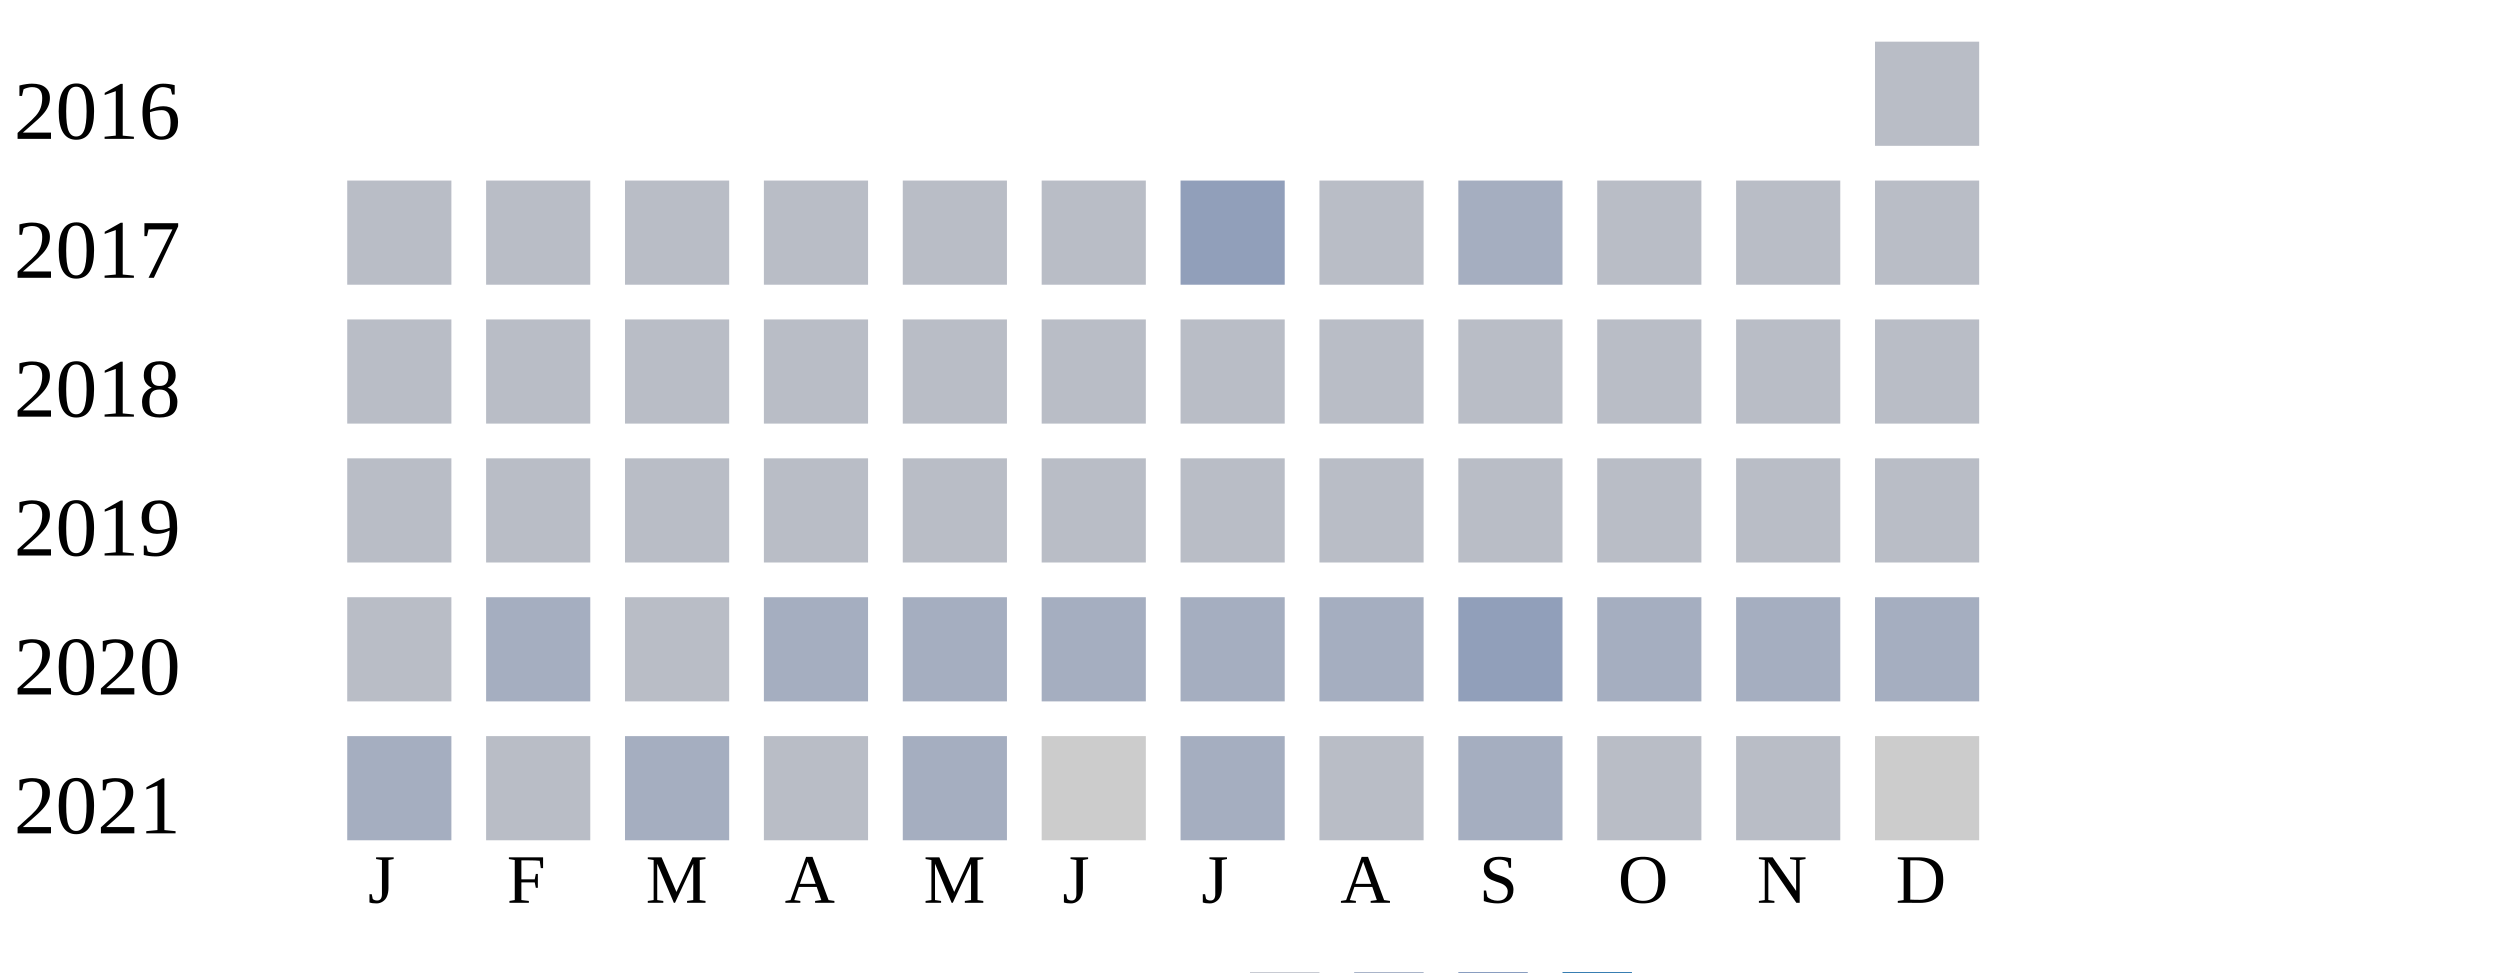
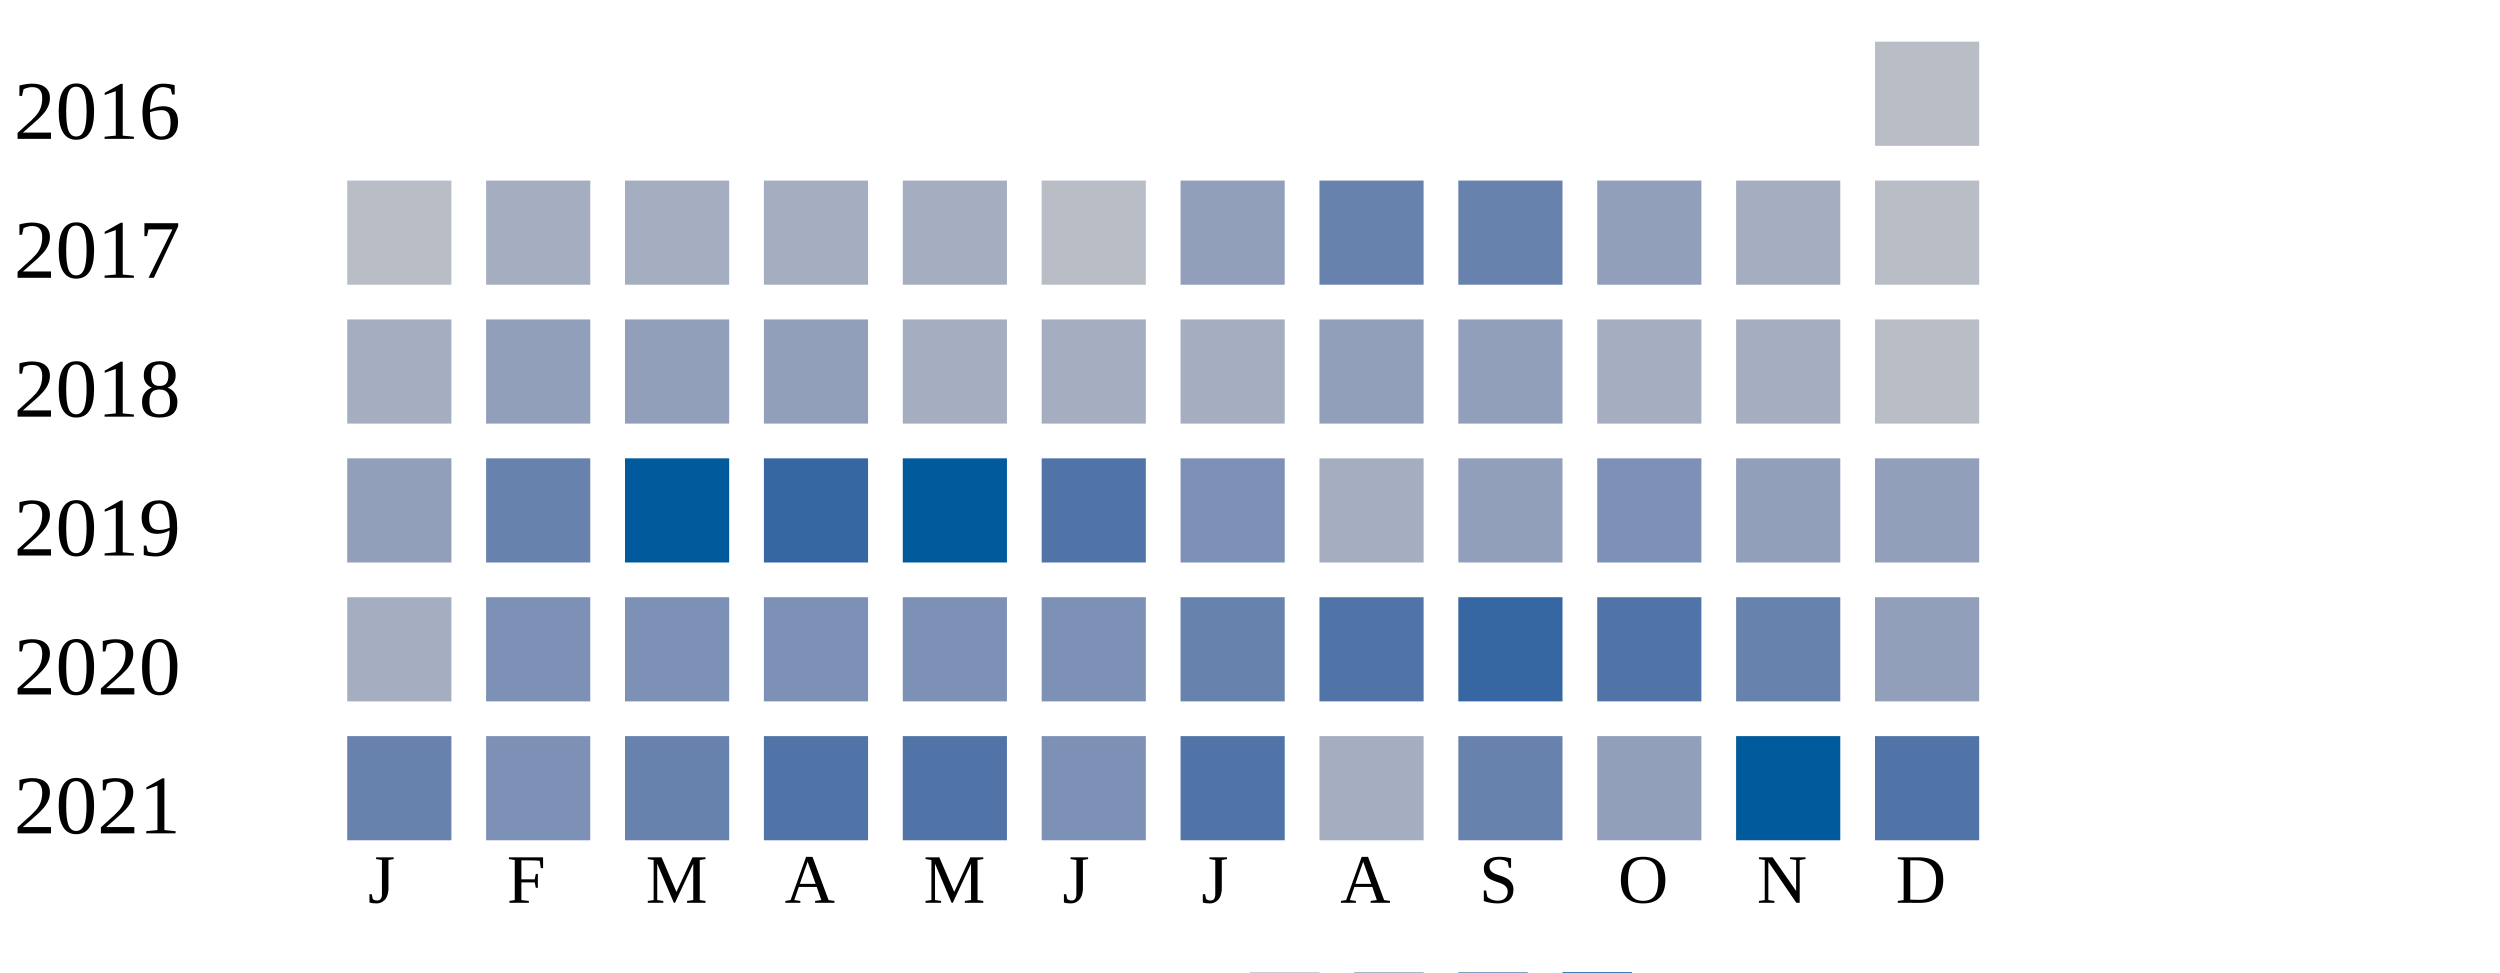
<svg xmlns="http://www.w3.org/2000/svg" width="360" height="140">
  <g transform="translate(0 0)">
    <text x="2" y="20">2016</text>
    <rect x="270" y="6" width="15" height="15" fill="#b9bdc6" />
  </g>
  <g transform="translate(0 20)">
    <text x="2" y="20">2017</text>
    <rect x="50" y="6" width="15" height="15" fill="#b9bdc6" />
-     <rect x="70" y="6" width="15" height="15" fill="#b9bdc6" />
-     <rect x="90" y="6" width="15" height="15" fill="#b9bdc6" />
-     <rect x="110" y="6" width="15" height="15" fill="#b9bdc6" />
-     <rect x="130" y="6" width="15" height="15" fill="#b9bdc6" />
+     <rect x="70" y="6" width="15" height="15" fill="#a5aec0" />
+     <rect x="90" y="6" width="15" height="15" fill="#a5aec0" />
+     <rect x="110" y="6" width="15" height="15" fill="#a5aec0" />
+     <rect x="130" y="6" width="15" height="15" fill="#a5aec0" />
    <rect x="150" y="6" width="15" height="15" fill="#b9bdc6" />
    <rect x="170" y="6" width="15" height="15" fill="#919fba" />
-     <rect x="190" y="6" width="15" height="15" fill="#b9bdc6" />
-     <rect x="210" y="6" width="15" height="15" fill="#a5aec0" />
-     <rect x="230" y="6" width="15" height="15" fill="#b9bdc6" />
-     <rect x="250" y="6" width="15" height="15" fill="#b9bdc6" />
+     <rect x="190" y="6" width="15" height="15" fill="#6882ae" />
+     <rect x="210" y="6" width="15" height="15" fill="#6882ae" />
+     <rect x="230" y="6" width="15" height="15" fill="#919fba" />
+     <rect x="250" y="6" width="15" height="15" fill="#a5aec0" />
    <rect x="270" y="6" width="15" height="15" fill="#b9bdc6" />
  </g>
  <g transform="translate(0 40)">
    <text x="2" y="20">2018</text>
-     <rect x="50" y="6" width="15" height="15" fill="#b9bdc6" />
-     <rect x="70" y="6" width="15" height="15" fill="#b9bdc6" />
-     <rect x="90" y="6" width="15" height="15" fill="#b9bdc6" />
-     <rect x="110" y="6" width="15" height="15" fill="#b9bdc6" />
-     <rect x="130" y="6" width="15" height="15" fill="#b9bdc6" />
-     <rect x="150" y="6" width="15" height="15" fill="#b9bdc6" />
-     <rect x="170" y="6" width="15" height="15" fill="#b9bdc6" />
-     <rect x="190" y="6" width="15" height="15" fill="#b9bdc6" />
-     <rect x="210" y="6" width="15" height="15" fill="#b9bdc6" />
-     <rect x="230" y="6" width="15" height="15" fill="#b9bdc6" />
-     <rect x="250" y="6" width="15" height="15" fill="#b9bdc6" />
+     <rect x="50" y="6" width="15" height="15" fill="#a5aec0" />
+     <rect x="70" y="6" width="15" height="15" fill="#919fba" />
+     <rect x="90" y="6" width="15" height="15" fill="#919fba" />
+     <rect x="110" y="6" width="15" height="15" fill="#919fba" />
+     <rect x="130" y="6" width="15" height="15" fill="#a5aec0" />
+     <rect x="150" y="6" width="15" height="15" fill="#a5aec0" />
+     <rect x="170" y="6" width="15" height="15" fill="#a5aec0" />
+     <rect x="190" y="6" width="15" height="15" fill="#919fba" />
+     <rect x="210" y="6" width="15" height="15" fill="#919fba" />
+     <rect x="230" y="6" width="15" height="15" fill="#a5aec0" />
+     <rect x="250" y="6" width="15" height="15" fill="#a5aec0" />
    <rect x="270" y="6" width="15" height="15" fill="#b9bdc6" />
  </g>
  <g transform="translate(0 60)">
    <text x="2" y="20">2019</text>
-     <rect x="50" y="6" width="15" height="15" fill="#b9bdc6" />
-     <rect x="70" y="6" width="15" height="15" fill="#b9bdc6" />
-     <rect x="90" y="6" width="15" height="15" fill="#b9bdc6" />
-     <rect x="110" y="6" width="15" height="15" fill="#b9bdc6" />
-     <rect x="130" y="6" width="15" height="15" fill="#b9bdc6" />
-     <rect x="150" y="6" width="15" height="15" fill="#b9bdc6" />
-     <rect x="170" y="6" width="15" height="15" fill="#b9bdc6" />
-     <rect x="190" y="6" width="15" height="15" fill="#b9bdc6" />
-     <rect x="210" y="6" width="15" height="15" fill="#b9bdc6" />
-     <rect x="230" y="6" width="15" height="15" fill="#b9bdc6" />
-     <rect x="250" y="6" width="15" height="15" fill="#b9bdc6" />
-     <rect x="270" y="6" width="15" height="15" fill="#b9bdc6" />
+     <rect x="50" y="6" width="15" height="15" fill="#919fba" />
+     <rect x="70" y="6" width="15" height="15" fill="#6882ae" />
+     <rect x="90" y="6" width="15" height="15" fill="#005a9c" />
+     <rect x="110" y="6" width="15" height="15" fill="#3667a2" />
+     <rect x="130" y="6" width="15" height="15" fill="#005a9c" />
+     <rect x="150" y="6" width="15" height="15" fill="#5174a8" />
+     <rect x="170" y="6" width="15" height="15" fill="#7d90b5" />
+     <rect x="190" y="6" width="15" height="15" fill="#a5aec0" />
+     <rect x="210" y="6" width="15" height="15" fill="#919fba" />
+     <rect x="230" y="6" width="15" height="15" fill="#7d90b5" />
+     <rect x="250" y="6" width="15" height="15" fill="#919fba" />
+     <rect x="270" y="6" width="15" height="15" fill="#919fba" />
  </g>
  <g transform="translate(0 80)">
    <text x="2" y="20">2020</text>
-     <rect x="50" y="6" width="15" height="15" fill="#b9bdc6" />
-     <rect x="70" y="6" width="15" height="15" fill="#a5aec0" />
-     <rect x="90" y="6" width="15" height="15" fill="#b9bdc6" />
-     <rect x="110" y="6" width="15" height="15" fill="#a5aec0" />
-     <rect x="130" y="6" width="15" height="15" fill="#a5aec0" />
-     <rect x="150" y="6" width="15" height="15" fill="#a5aec0" />
-     <rect x="170" y="6" width="15" height="15" fill="#a5aec0" />
-     <rect x="190" y="6" width="15" height="15" fill="#a5aec0" />
-     <rect x="210" y="6" width="15" height="15" fill="#919fba" />
-     <rect x="230" y="6" width="15" height="15" fill="#a5aec0" />
-     <rect x="250" y="6" width="15" height="15" fill="#a5aec0" />
-     <rect x="270" y="6" width="15" height="15" fill="#a5aec0" />
+     <rect x="50" y="6" width="15" height="15" fill="#a5aec0" />
+     <rect x="70" y="6" width="15" height="15" fill="#7d90b5" />
+     <rect x="90" y="6" width="15" height="15" fill="#7d90b5" />
+     <rect x="110" y="6" width="15" height="15" fill="#7d90b5" />
+     <rect x="130" y="6" width="15" height="15" fill="#7d90b5" />
+     <rect x="150" y="6" width="15" height="15" fill="#7d90b5" />
+     <rect x="170" y="6" width="15" height="15" fill="#6882ae" />
+     <rect x="190" y="6" width="15" height="15" fill="#5174a8" />
+     <rect x="210" y="6" width="15" height="15" fill="#3667a2" />
+     <rect x="230" y="6" width="15" height="15" fill="#5174a8" />
+     <rect x="250" y="6" width="15" height="15" fill="#6882ae" />
+     <rect x="270" y="6" width="15" height="15" fill="#919fba" />
  </g>
  <g transform="translate(0 100)">
    <text x="2" y="20">2021</text>
-     <rect x="50" y="6" width="15" height="15" fill="#a5aec0" />
-     <rect x="70" y="6" width="15" height="15" fill="#b9bdc6" />
-     <rect x="90" y="6" width="15" height="15" fill="#a5aec0" />
-     <rect x="110" y="6" width="15" height="15" fill="#b9bdc6" />
-     <rect x="130" y="6" width="15" height="15" fill="#a5aec0" />
-     <rect x="150" y="6" width="15" height="15" fill="#cccccc" />
-     <rect x="170" y="6" width="15" height="15" fill="#a5aec0" />
-     <rect x="190" y="6" width="15" height="15" fill="#b9bdc6" />
-     <rect x="210" y="6" width="15" height="15" fill="#a5aec0" />
-     <rect x="230" y="6" width="15" height="15" fill="#b9bdc6" />
-     <rect x="250" y="6" width="15" height="15" fill="#b9bdc6" />
-     <rect x="270" y="6" width="15" height="15" fill="#cccccc" />
+     <rect x="50" y="6" width="15" height="15" fill="#6882ae" />
+     <rect x="70" y="6" width="15" height="15" fill="#7d90b5" />
+     <rect x="90" y="6" width="15" height="15" fill="#6882ae" />
+     <rect x="110" y="6" width="15" height="15" fill="#5174a8" />
+     <rect x="130" y="6" width="15" height="15" fill="#5174a8" />
+     <rect x="150" y="6" width="15" height="15" fill="#7d90b5" />
+     <rect x="170" y="6" width="15" height="15" fill="#5174a8" />
+     <rect x="190" y="6" width="15" height="15" fill="#a5aec0" />
+     <rect x="210" y="6" width="15" height="15" fill="#6882ae" />
+     <rect x="230" y="6" width="15" height="15" fill="#919fba" />
+     <rect x="250" y="6" width="15" height="15" fill="#005a9c" />
+     <rect x="270" y="6" width="15" height="15" fill="#5174a8" />
  </g>
  <text style="font-size: 10px; text-align: center" x="53" y="130">J</text>
  <text style="font-size: 10px; text-align: center" x="73" y="130">F</text>
  <text style="font-size: 10px; text-align: center" x="93" y="130">M</text>
  <text style="font-size: 10px; text-align: center" x="113" y="130">A</text>
  <text style="font-size: 10px; text-align: center" x="133" y="130">M</text>
  <text style="font-size: 10px; text-align: center" x="153" y="130">J</text>
  <text style="font-size: 10px; text-align: center" x="173" y="130">J</text>
  <text style="font-size: 10px; text-align: center" x="193" y="130">A</text>
  <text style="font-size: 10px; text-align: center" x="213" y="130">S</text>
  <text style="font-size: 10px; text-align: center" x="233" y="130">O</text>
  <text style="font-size: 10px; text-align: center" x="253" y="130">N</text>
  <text style="font-size: 10px; text-align: center" x="273" y="130">D</text>
  <text style="font-size: 10px;" x="155" y="149">Less</text>
  <rect fill="#b9bdc6" width="10" height="10" x="180" y="140" />
  <rect fill="#919fba" width="10" height="10" x="195" y="140" />
  <rect fill="#6882ae" width="10" height="10" x="210" y="140" />
  <rect fill="#005a9c" width="10" height="10" x="225" y="140" />
  <text x="240" y="149" style="font-size: 10px;">More</text>
</svg>
